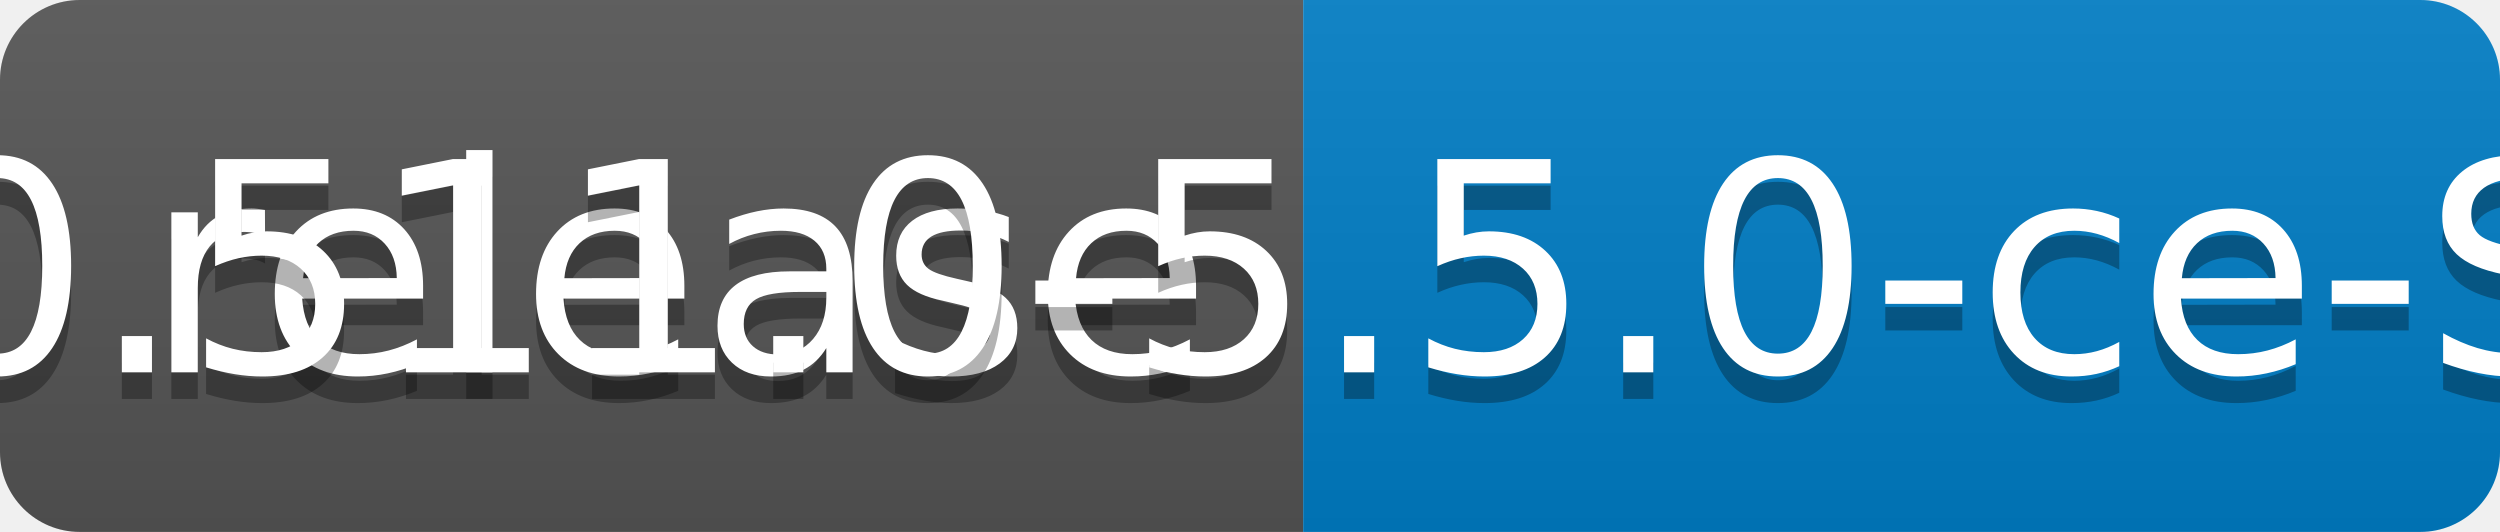
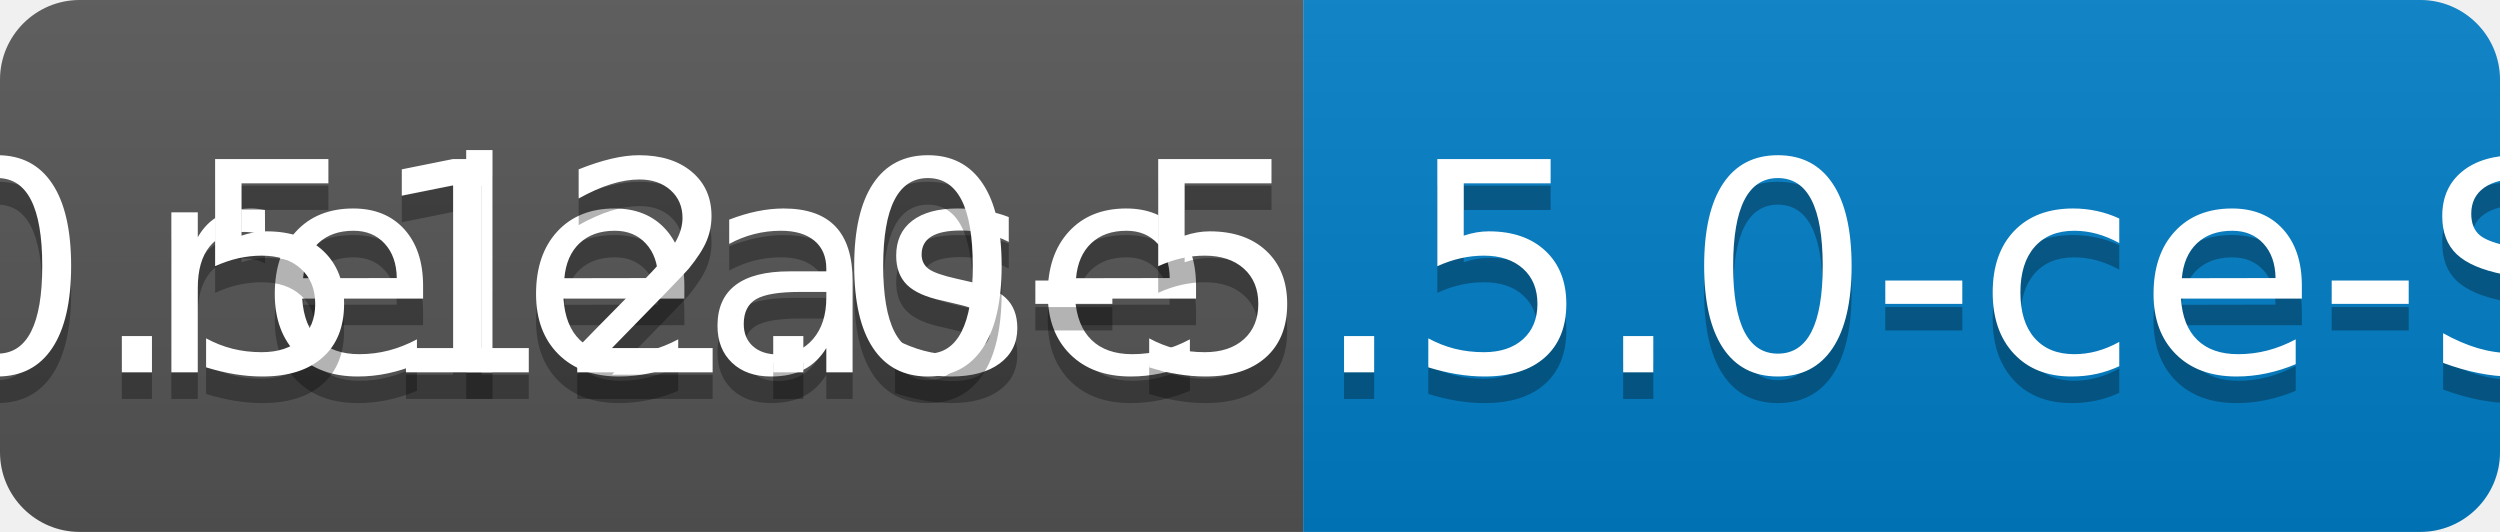
<svg xmlns="http://www.w3.org/2000/svg" width="94" height="20">
  <linearGradient id="b" x2="0" y2="100%">
    <stop offset="0" stop-color="#bbb" stop-opacity=".1" />
    <stop offset="1" stop-opacity=".1" />
  </linearGradient>
  <clipPath id="a">
    <rect width="94" height="20" rx="3" fill="#fff" />
  </clipPath>
  <g clip-path="url(#a)">
    <path fill="#555" d="M0 0h49v20H0z" />
    <path fill="#007ec6" d="M49 0h45v20H49z" />
    <path fill="url(#b)" d="M0 0h94v20H0z" />
  </g>
  <g fill="#fff" text-anchor="middle" font-family="DejaVu Sans,Verdana,Geneva,sans-serif" font-size="110">
    <text x="255" y="150" fill="#010101" fill-opacity=".3" transform="scale(.1)" textLength="390">release</text>
    <text x="255" y="140" transform="scale(.1)" textLength="390">release</text>
-     <text x="705" y="150" fill="#010101" fill-opacity=".3" transform="scale(.1)" textLength="350">v0.511.0-5.5.0-ce-SNAPSHOT</text>
-     <text x="705" y="140" transform="scale(.1)" textLength="350">v0.511.0-5.5.0-ce-SNAPSHOT</text>
+     <text x="705" y="150" fill="#010101" fill-opacity=".3" transform="scale(.1)" textLength="350">v0.512.0-5.5.0-ce-SNAPSHOT</text>
+     <text x="705" y="140" transform="scale(.1)" textLength="350">v0.512.0-5.5.0-ce-SNAPSHOT</text>
  </g>
</svg>
